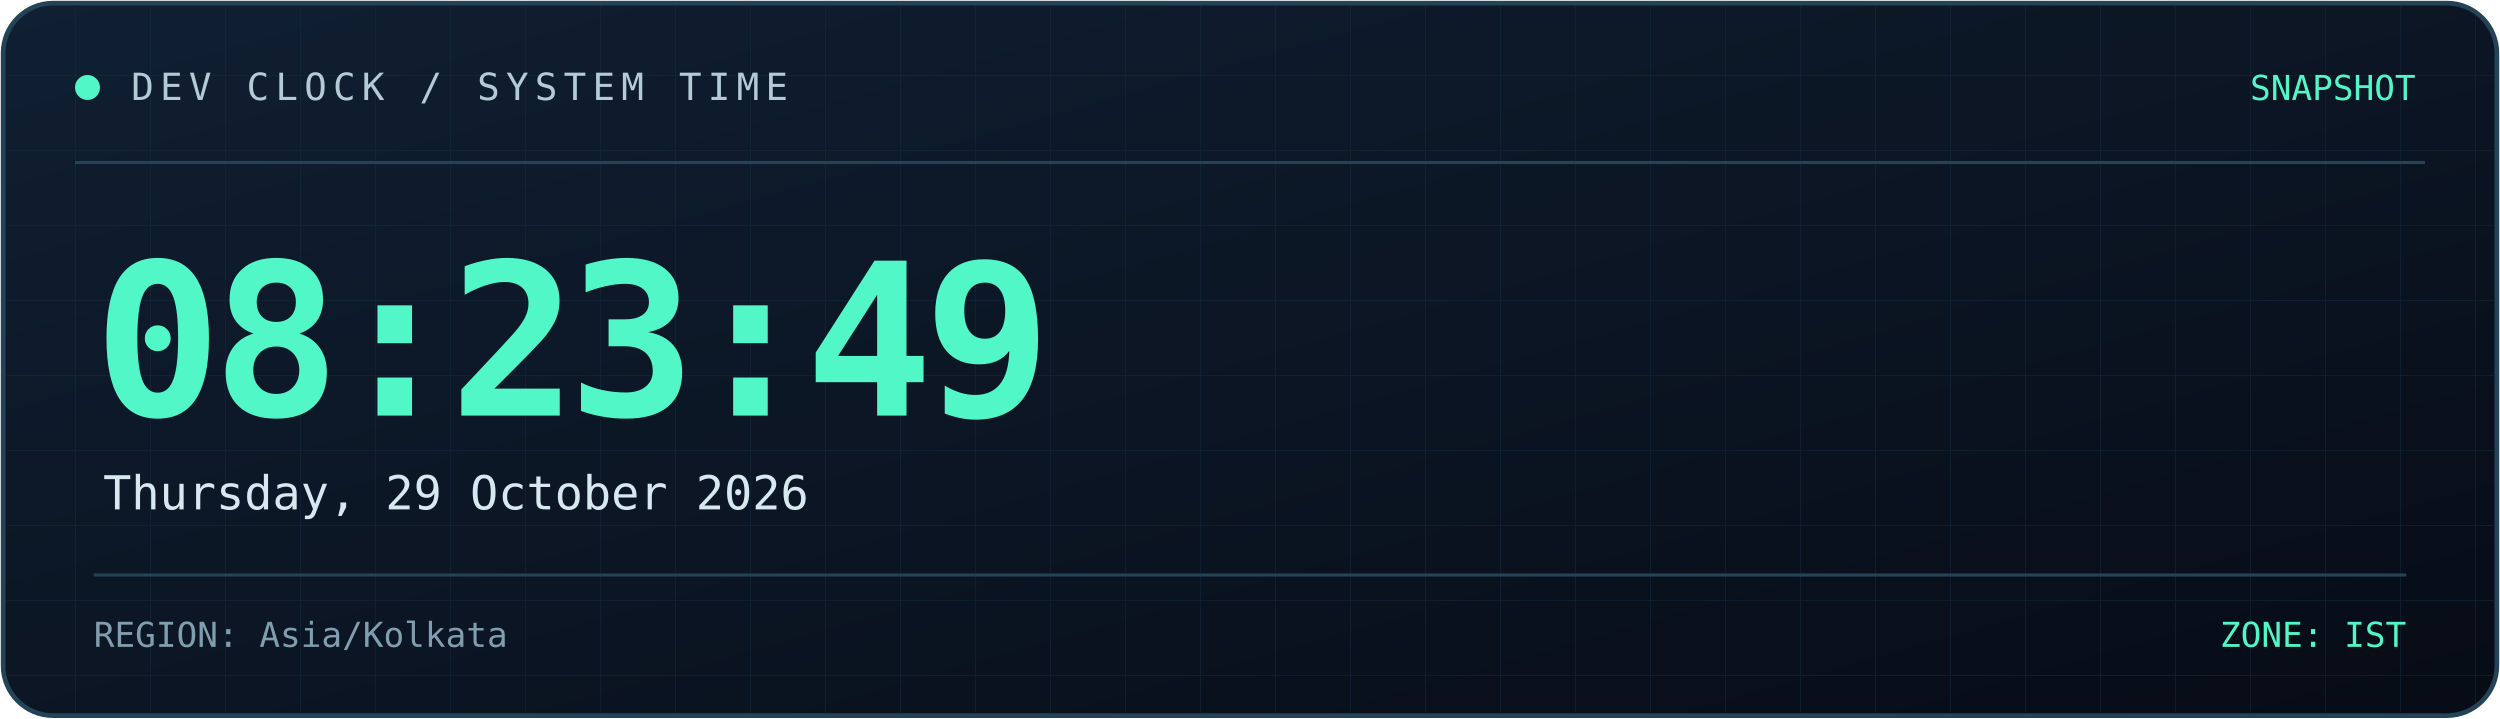
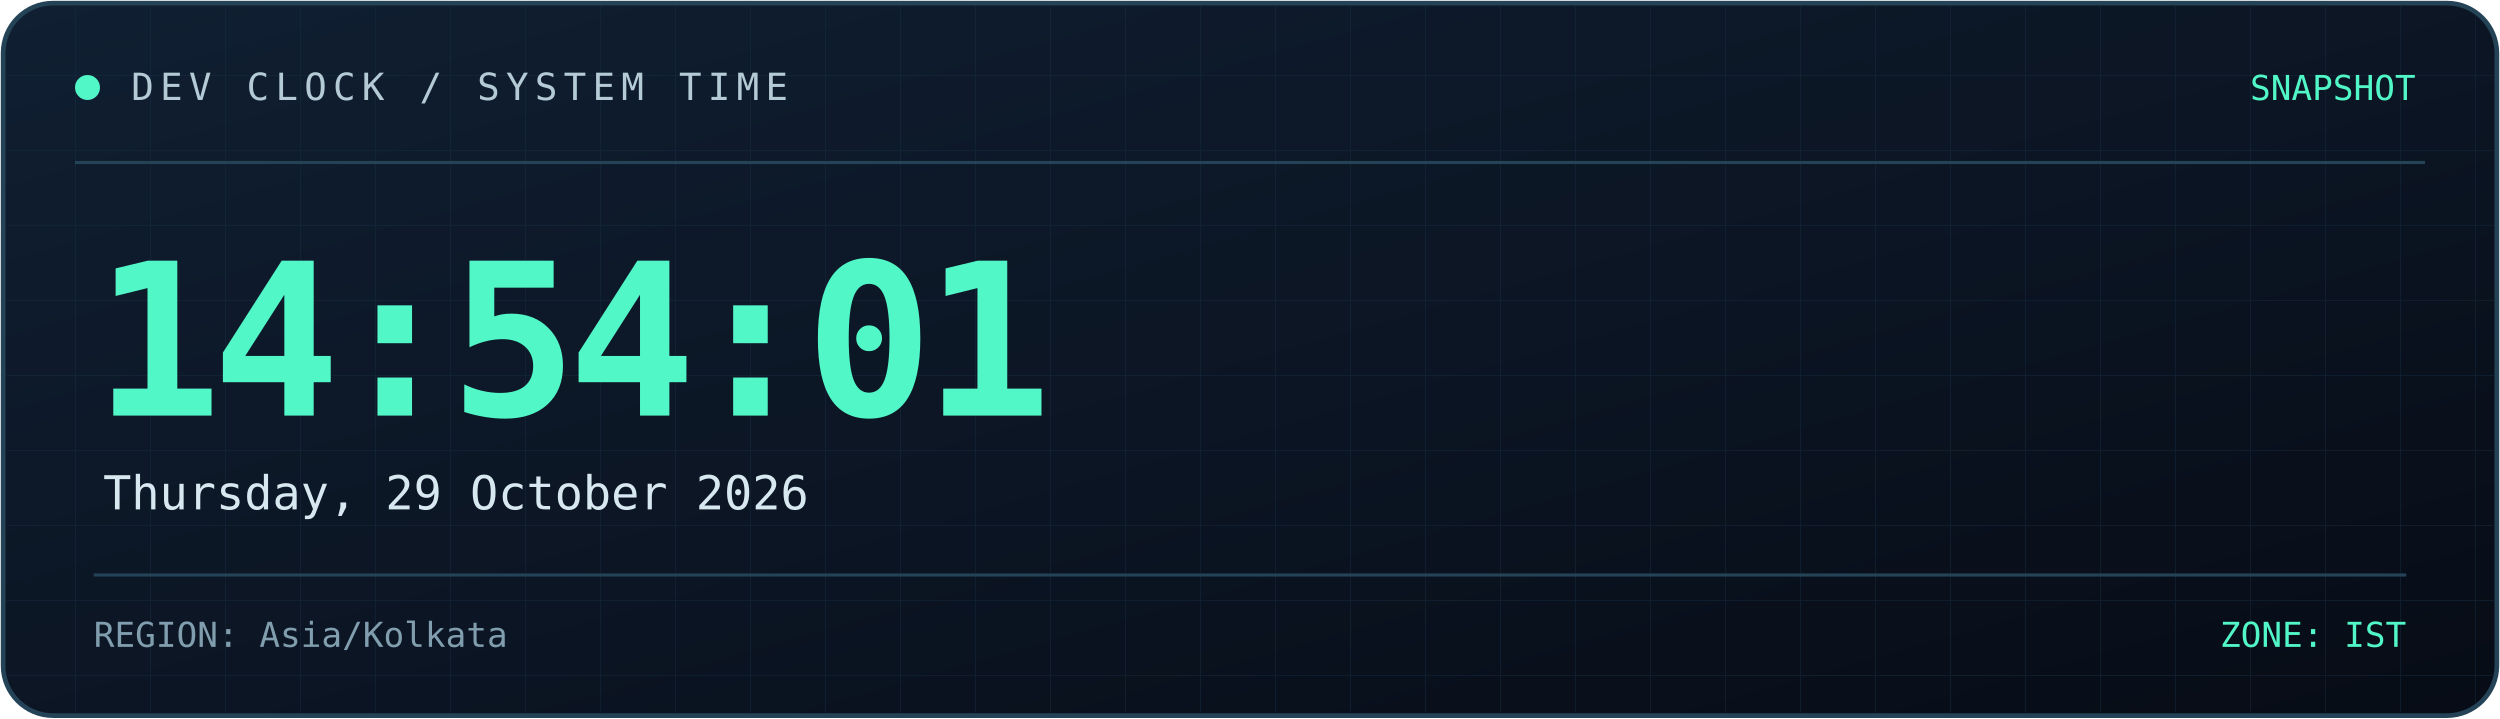
<svg xmlns="http://www.w3.org/2000/svg" width="800" height="230" viewBox="0 0 800 230" role="img" aria-labelledby="title desc">
  <defs>
    <linearGradient id="bg" x1="0" y1="0" x2="1" y2="1">
      <stop offset="0%" stop-color="#101f32" />
      <stop offset="100%" stop-color="#070c16" />
    </linearGradient>
    <linearGradient id="line" x1="0" y1="0" x2="1" y2="0">
      <stop offset="0%" stop-color="#52f7c8" />
      <stop offset="100%" stop-color="#398bff" />
    </linearGradient>
    <pattern id="grid" width="24" height="24" patternUnits="userSpaceOnUse">
      <path d="M24 0H0V24" fill="none" stroke="#173044" stroke-width="0.6" />
    </pattern>
  </defs>
  <rect x="1" y="1" width="798" height="228" rx="16" fill="url(#bg)" stroke="#244357" stroke-width="1.5" />
  <rect x="2" y="2" width="796" height="226" rx="15" fill="url(#grid)" opacity="0.45" />
  <path d="M24 52H776" stroke="#244357" />
  <path d="M24 53H185" stroke="url(#line)" stroke-width="2" />
  <circle cx="28" cy="28" r="4" fill="#52f7c8" />
  <text x="42" y="32" fill="#b4cbd6" font-size="12" font-family="monospace" letter-spacing="2">
    DEV CLOCK / SYSTEM TIME
  </text>
  <text x="773" y="32" text-anchor="end" fill="#52f7c8" font-size="11" font-family="monospace">
    SNAPSHOT
  </text>
  <text x="30" y="133" fill="#52f7c8" font-size="68" font-weight="700" font-family="monospace" letter-spacing="-3">
-     08:23:49
+     14:54:01
  </text>
  <text x="33" y="163" fill="#d8e8f0" font-size="15" font-family="monospace">
    Thursday, 29 October 2026
  </text>
  <path d="M30 184H770" stroke="#244357" />
  <text x="30" y="207" fill="#819eae" font-size="11" font-family="monospace">
    REGION: Asia/Kolkata
  </text>
  <text x="770" y="207" text-anchor="end" fill="#52f7c8" font-size="11" font-family="monospace">
    ZONE: IST
  </text>
</svg>
